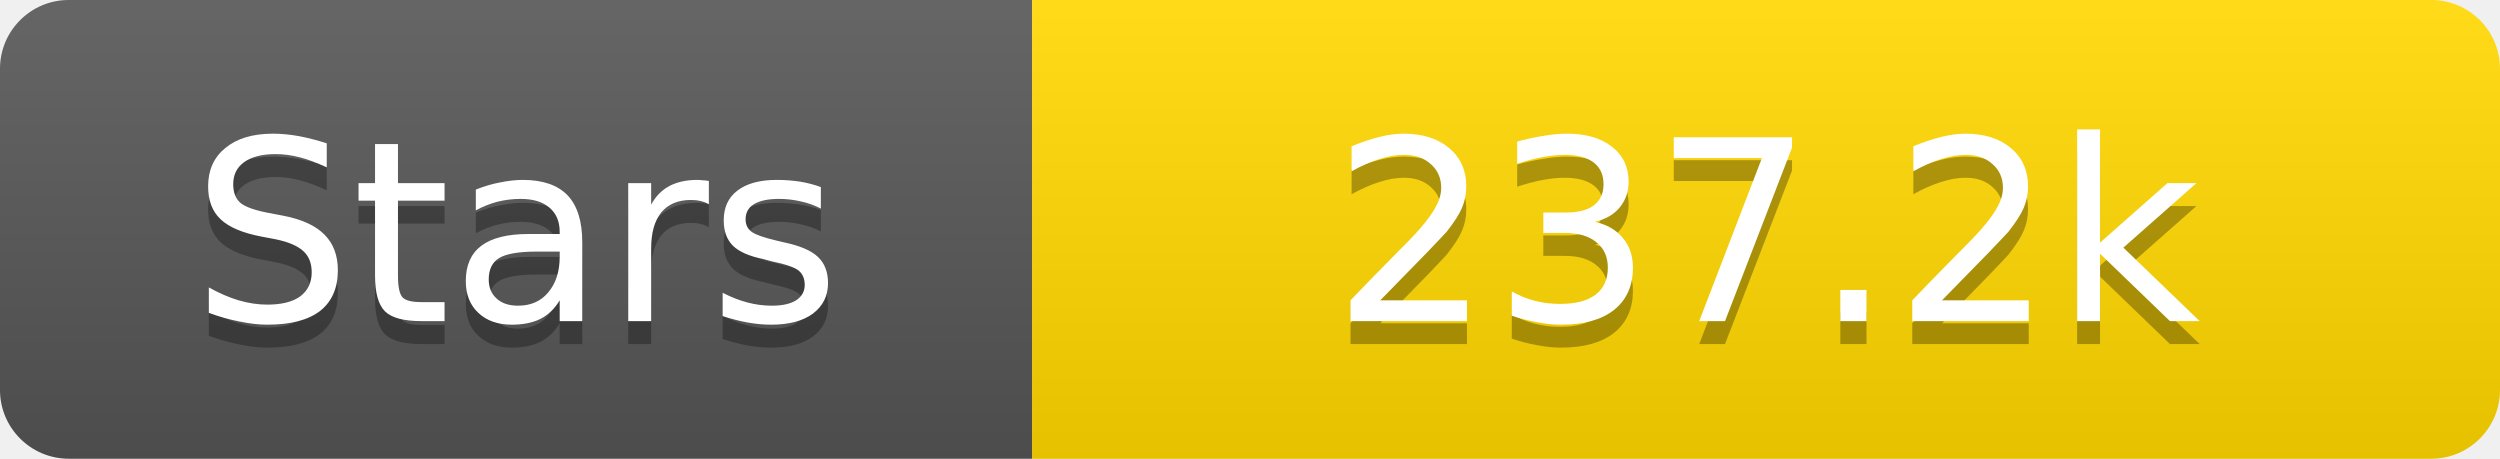
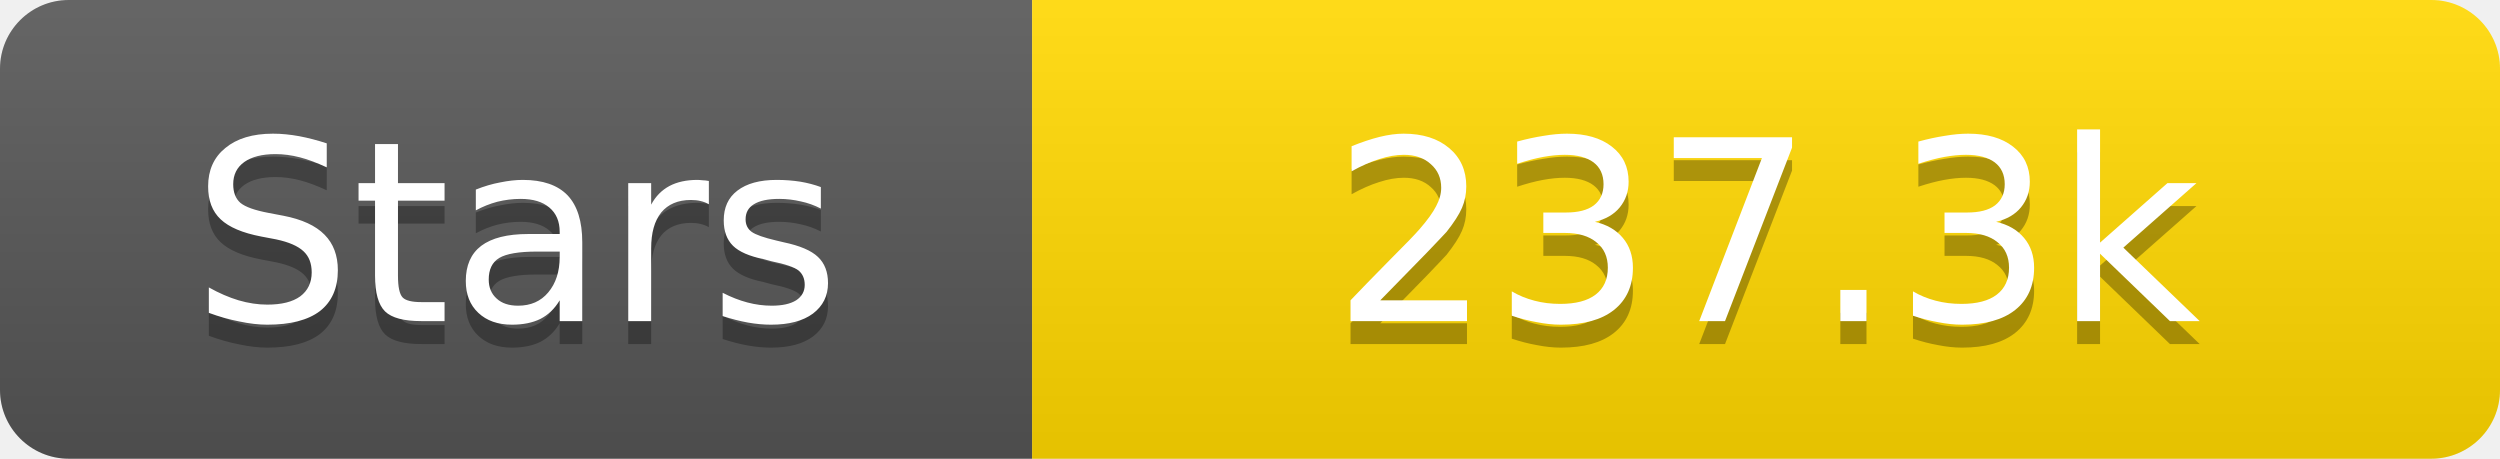
<svg xmlns="http://www.w3.org/2000/svg" width="109" height="20">
  <linearGradient id="s" x2="0" y2="100%">
    <stop offset="0" stop-color="#fff" stop-opacity=".1" />
    <stop offset="1" stop-opacity=".1" />
  </linearGradient>
  <clipPath id="r">
    <rect width="109" height="20" rx="3" fill="#fff" />
  </clipPath>
  <g clip-path="url(#r)">
    <rect width="45" height="20" fill="#555" />
    <rect x="45" width="64" height="20" fill="#ffd700" />
    <rect width="109" height="20" fill="url(#s)" />
  </g>
  <g fill="#fff" text-anchor="middle" font-family="Verdana,Geneva,DejaVu Sans,sans-serif" text-rendering="geometricPrecision" font-size="11">
    <text x="22.5" y="15" fill="#010101" fill-opacity=".3">Stars</text>
    <text x="22.5" y="14">Stars</text>
-     <text x="77.0" y="15" fill="#010101" fill-opacity=".3">237.2k</text>
-     <text x="77.0" y="14">237.2k</text>
+     <text x="77.0" y="15" fill="#010101" fill-opacity=".3">237.3k</text>
+     <text x="77.0" y="14">237.3k</text>
  </g>
</svg>
